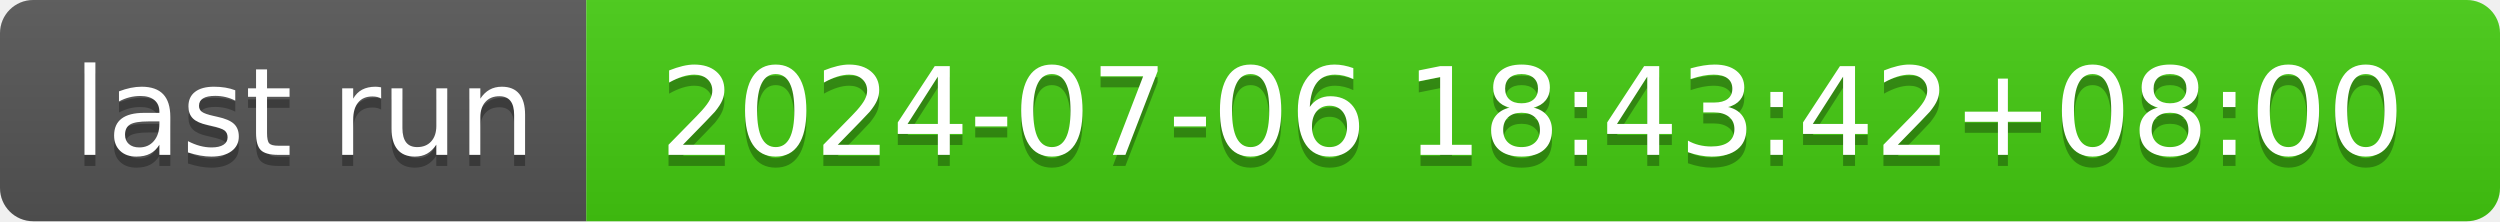
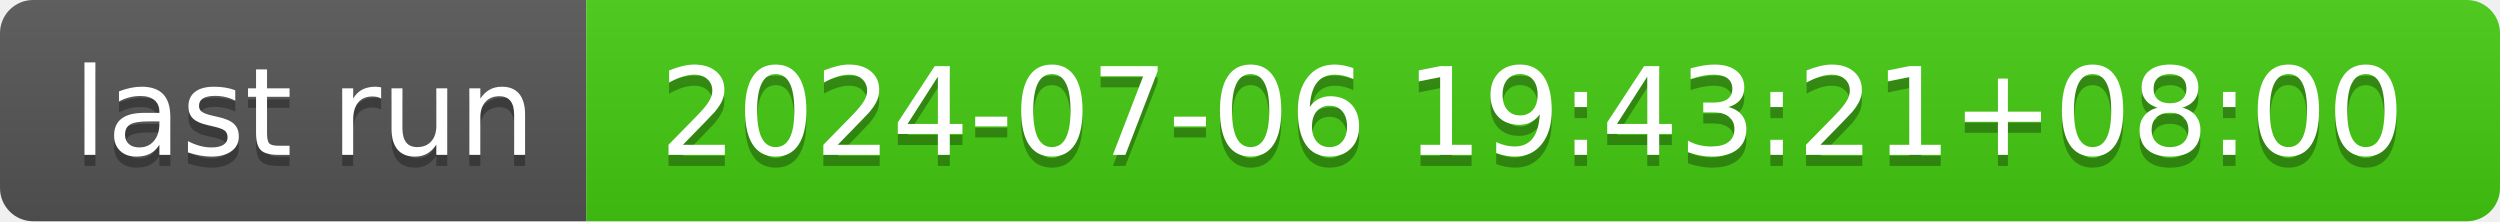
- <svg xmlns="http://www.w3.org/2000/svg" width="226" height="20" role="img" aria-label="last run: 2024-07-06 18:43:42+08:00">
+ <svg xmlns="http://www.w3.org/2000/svg" width="226" height="20" role="img" aria-label="last run: 2024-07-06 19:43:21+08:00">
  <linearGradient id="s" x2="0" y2="100%">
    <stop offset="0" stop-color="#bbb" stop-opacity=".1" />
    <stop offset="1" stop-opacity=".1" />
  </linearGradient>
  <clipPath id="r">
    <rect width="226" height="20" rx="3" fill="#fff" />
  </clipPath>
  <g clip-path="url(#r)">
    <rect width="53" height="20" fill="#555" />
    <rect x="53" width="173" height="20" fill="#4c1" />
    <rect width="226" height="20" fill="url(#s)" />
  </g>
  <g fill="#fff" text-anchor="middle" font-family="Verdana,Geneva,DejaVu Sans,sans-serif" text-rendering="geometricPrecision" font-size="110">
    <text aria-hidden="true" x="275" y="150" fill="#010101" fill-opacity=".3" transform="scale(.1)" textLength="430">last run</text>
    <text x="275" y="140" transform="scale(.1)" fill="#fff" textLength="430">last run</text>
-     <text aria-hidden="true" x="1385" y="150" fill="#010101" fill-opacity=".3" transform="scale(.1)" textLength="1630">2024-07-06 18:43:42+08:00</text>
-     <text x="1385" y="140" transform="scale(.1)" fill="#fff" textLength="1630">2024-07-06 18:43:42+08:00</text>
+     <text aria-hidden="true" x="1385" y="150" fill="#010101" fill-opacity=".3" transform="scale(.1)" textLength="1630">2024-07-06 19:43:21+08:00</text>
+     <text x="1385" y="140" transform="scale(.1)" fill="#fff" textLength="1630">2024-07-06 19:43:21+08:00</text>
  </g>
</svg>
